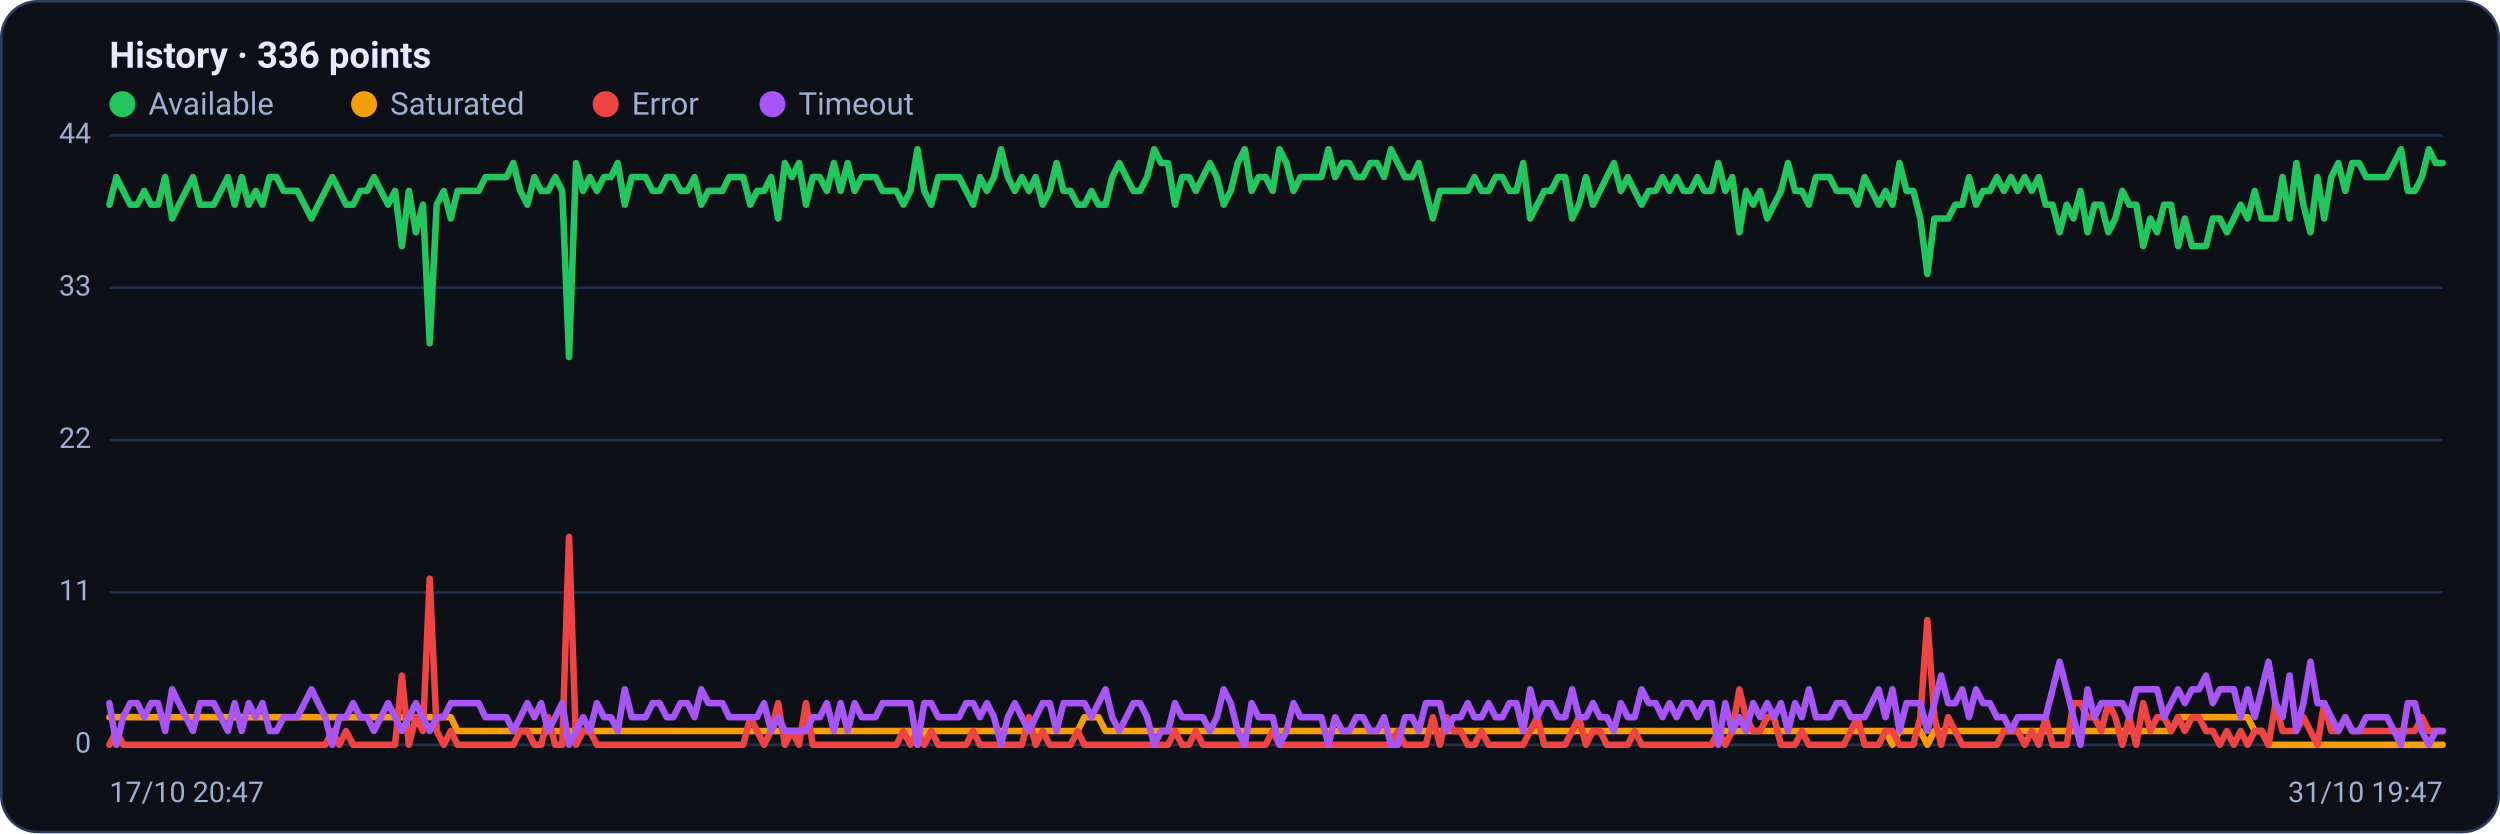
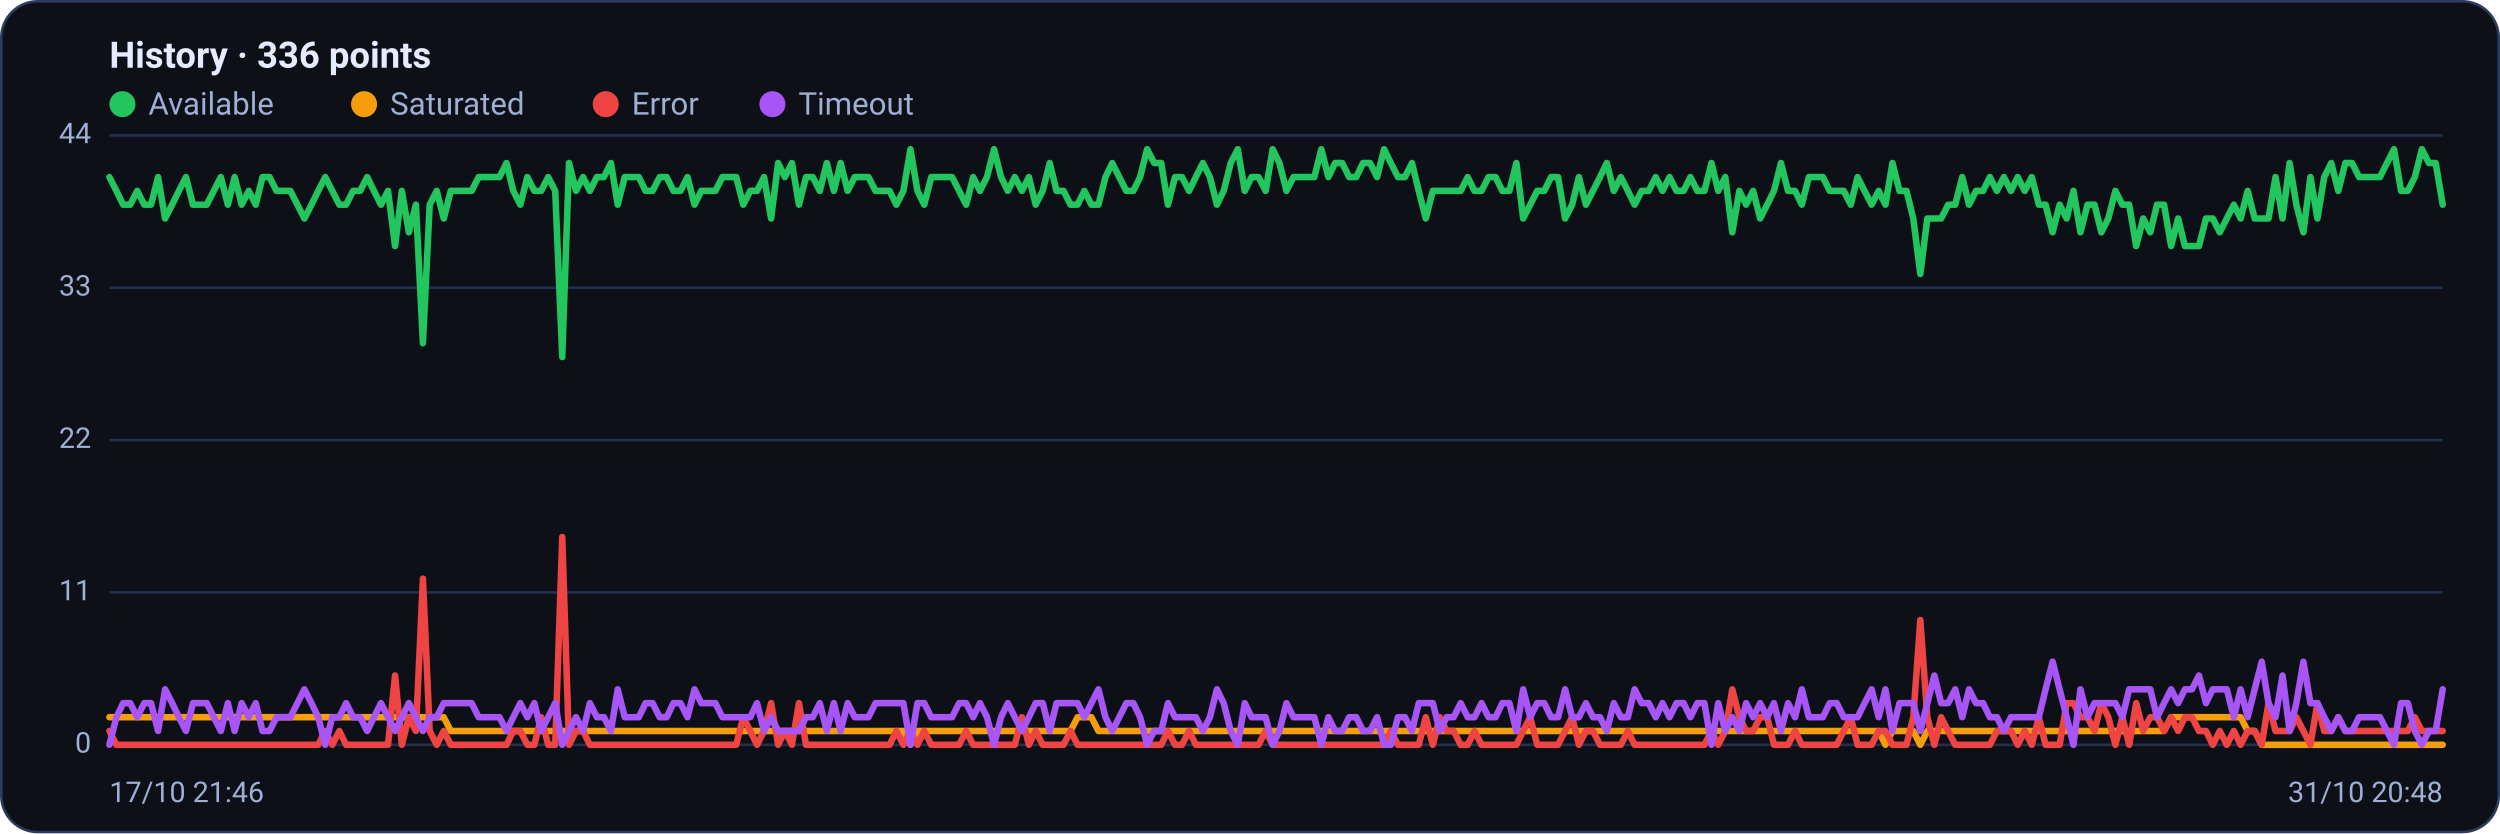
<svg xmlns="http://www.w3.org/2000/svg" viewBox="0 0 960 320" width="960" height="320" font-family="Segoe UI, system-ui, -apple-system, Roboto, Helvetica, Arial, sans-serif" role="img" aria-label="Availability history per region">
  <rect x="0.5" y="0.5" width="959" height="319" rx="14" fill="#0d1117" stroke="#2c3a5e" />
  <text x="42" y="26" font-size="14" font-weight="600" fill="#e6ecff">History · 336 points</text>
  <circle cx="47" cy="40" r="5" fill="#22c55e" />
  <text x="57" y="44" font-size="12" fill="#9fb0d4">Available</text>
  <circle cx="139.8" cy="40" r="5" fill="#f59e0b" />
  <text x="149.8" y="44" font-size="12" fill="#9fb0d4">Saturated</text>
  <circle cx="232.6" cy="40" r="5" fill="#ef4444" />
  <text x="242.6" y="44" font-size="12" fill="#9fb0d4">Error</text>
  <circle cx="296.6" cy="40" r="5" fill="#a855f7" />
  <text x="306.6" y="44" font-size="12" fill="#9fb0d4">Timeout</text>
  <line x1="42" y1="286.0" x2="938" y2="286.0" stroke="#21304f" stroke-width="1" />
  <text x="35" y="289.0" text-anchor="end" font-size="11" fill="#9fb0d4">0</text>
  <line x1="42" y1="227.5" x2="938" y2="227.5" stroke="#21304f" stroke-width="1" />
  <text x="35" y="230.5" text-anchor="end" font-size="11" fill="#9fb0d4">11</text>
  <line x1="42" y1="169.0" x2="938" y2="169.0" stroke="#21304f" stroke-width="1" />
  <text x="35" y="172.0" text-anchor="end" font-size="11" fill="#9fb0d4">22</text>
  <line x1="42" y1="110.5" x2="938" y2="110.5" stroke="#21304f" stroke-width="1" />
  <text x="35" y="113.5" text-anchor="end" font-size="11" fill="#9fb0d4">33</text>
  <line x1="42" y1="52.0" x2="938" y2="52.0" stroke="#21304f" stroke-width="1" />
  <text x="35" y="55.0" text-anchor="end" font-size="11" fill="#9fb0d4">44</text>
-   <polyline fill="none" stroke="#22c55e" stroke-width="2.5" stroke-linejoin="round" stroke-linecap="round" points="42.0,78.6 44.7,68.0 47.3,73.3 50.0,78.6 52.7,78.6 55.4,73.3 58.0,78.6 60.7,78.6 63.4,68.0 66.1,83.9 68.7,78.6 71.4,73.3 74.1,68.0 76.8,78.6 79.4,78.6 82.1,78.6 84.8,73.3 87.5,68.0 90.1,78.6 92.8,68.0 95.5,78.6 98.2,73.3 100.8,78.6 103.5,68.0 106.2,68.0 108.9,73.3 111.5,73.3 114.2,73.3 116.9,78.6 119.6,83.9 122.2,78.6 124.9,73.3 127.6,68.0 130.3,73.3 132.9,78.6 135.6,78.6 138.3,73.3 141.0,73.3 143.6,68.0 146.3,73.3 149.0,78.6 151.7,73.3 154.3,94.5 157.0,73.3 159.7,89.2 162.4,78.6 165.0,131.8 167.7,78.6 170.4,73.3 173.1,83.9 175.7,73.3 178.4,73.3 181.1,73.3 183.8,73.3 186.4,68.0 189.1,68.0 191.8,68.0 194.5,68.0 197.1,62.6 199.8,73.3 202.5,78.6 205.2,68.0 207.8,73.3 210.5,73.3 213.2,68.0 215.9,73.3 218.5,137.1 221.2,62.6 223.9,73.3 226.5,68.0 229.2,73.3 231.9,68.0 234.6,68.0 237.2,62.6 239.9,78.6 242.6,68.0 245.3,68.0 247.9,68.0 250.6,73.3 253.3,73.3 256.0,68.0 258.6,68.0 261.3,73.3 264.0,73.3 266.7,68.0 269.3,78.6 272.0,73.3 274.7,73.3 277.4,73.3 280.0,68.0 282.7,68.0 285.4,68.0 288.1,78.6 290.7,73.3 293.4,73.3 296.1,68.0 298.8,83.9 301.4,62.6 304.1,68.0 306.8,62.6 309.5,78.6 312.1,68.0 314.8,68.0 317.5,73.3 320.2,62.6 322.8,73.3 325.5,62.6 328.2,73.3 330.9,68.0 333.5,68.0 336.2,68.0 338.9,73.3 341.6,73.3 344.2,73.3 346.9,78.6 349.6,73.3 352.3,57.3 354.9,73.3 357.6,78.6 360.3,68.0 363.0,68.0 365.6,68.0 368.3,68.0 371.0,73.3 373.7,78.6 376.3,68.0 379.0,73.3 381.7,68.0 384.4,57.3 387.0,68.0 389.7,73.3 392.4,68.0 395.1,73.3 397.7,68.0 400.4,78.6 403.1,73.3 405.7,62.6 408.4,73.3 411.1,73.3 413.8,78.6 416.4,78.6 419.1,73.3 421.8,78.6 424.5,78.6 427.1,68.0 429.8,62.6 432.5,68.0 435.2,73.3 437.8,73.3 440.5,68.0 443.2,57.3 445.9,62.6 448.5,62.6 451.2,78.6 453.9,68.0 456.6,68.0 459.2,73.3 461.9,68.0 464.6,62.6 467.3,68.0 469.9,78.6 472.6,73.3 475.3,62.6 478.0,57.3 480.6,73.3 483.3,68.0 486.0,68.0 488.7,73.3 491.3,57.3 494.0,62.6 496.7,73.3 499.4,68.0 502.0,68.0 504.7,68.0 507.4,68.0 510.1,57.3 512.7,68.0 515.4,62.6 518.1,62.6 520.8,68.0 523.4,68.0 526.1,62.6 528.8,62.6 531.5,68.0 534.1,57.3 536.8,62.6 539.5,68.0 542.2,68.0 544.8,62.6 547.5,73.3 550.2,83.9 552.9,73.3 555.5,73.3 558.2,73.3 560.9,73.3 563.6,73.3 566.2,68.0 568.9,73.3 571.6,73.3 574.3,68.0 576.9,68.0 579.6,73.3 582.3,73.3 584.9,62.6 587.6,83.9 590.3,78.6 593.0,73.3 595.6,73.3 598.3,68.0 601.0,68.0 603.7,83.9 606.3,78.6 609.0,68.0 611.7,78.6 614.4,73.3 617.0,68.0 619.7,62.6 622.4,73.3 625.1,68.0 627.7,73.3 630.4,78.6 633.1,73.3 635.8,73.3 638.4,68.0 641.1,73.3 643.8,68.0 646.5,73.3 649.1,73.3 651.8,68.0 654.5,73.3 657.2,73.3 659.8,62.6 662.5,73.3 665.2,68.0 667.9,89.2 670.5,73.3 673.2,78.6 675.9,73.3 678.6,83.9 681.2,78.6 683.9,73.3 686.6,62.6 689.3,73.3 691.9,73.3 694.6,78.6 697.3,68.0 700.0,68.0 702.6,68.0 705.3,73.3 708.0,73.3 710.7,73.3 713.3,78.6 716.0,68.0 718.7,73.3 721.4,78.6 724.0,73.3 726.7,78.6 729.4,62.6 732.1,73.3 734.7,73.3 737.4,83.9 740.1,105.2 742.8,83.9 745.4,83.9 748.1,83.9 750.8,78.6 753.5,78.6 756.1,68.0 758.8,78.6 761.5,73.3 764.1,73.3 766.8,68.0 769.5,73.3 772.2,68.0 774.8,73.3 777.5,68.0 780.2,73.3 782.9,68.0 785.5,78.6 788.2,78.6 790.9,89.2 793.6,78.6 796.2,83.9 798.9,73.3 801.6,89.2 804.3,78.6 806.9,78.6 809.6,89.2 812.3,83.9 815.0,73.3 817.6,78.6 820.3,78.6 823.0,94.5 825.7,83.9 828.3,89.2 831.0,78.6 833.7,78.6 836.4,94.5 839.0,83.9 841.7,94.5 844.4,94.5 847.1,94.5 849.7,83.9 852.4,83.9 855.1,89.2 857.8,83.9 860.4,78.6 863.1,83.9 865.8,73.3 868.5,83.9 871.1,83.9 873.8,83.9 876.5,68.0 879.2,83.9 881.8,62.6 884.5,78.6 887.2,89.2 889.9,68.0 892.5,83.9 895.2,68.0 897.9,62.6 900.6,73.3 903.2,62.6 905.9,62.6 908.6,68.0 911.3,68.0 913.9,68.0 916.6,68.0 919.3,62.6 922.0,57.3 924.6,73.3 927.3,73.3 930.0,68.0 932.7,57.3 935.3,62.6 938.0,62.6" />
-   <polyline fill="none" stroke="#f59e0b" stroke-width="2.5" stroke-linejoin="round" stroke-linecap="round" points="42.0,275.4 44.7,275.4 47.3,275.4 50.0,275.4 52.7,275.4 55.4,275.4 58.0,275.4 60.7,275.4 63.4,275.4 66.1,275.4 68.7,275.4 71.4,275.4 74.1,275.4 76.8,275.4 79.4,275.4 82.1,275.4 84.8,275.4 87.5,275.4 90.1,275.4 92.8,275.4 95.5,275.4 98.2,275.4 100.8,275.4 103.5,275.4 106.2,275.4 108.9,275.4 111.5,275.4 114.2,275.4 116.9,275.4 119.6,275.4 122.2,275.4 124.9,275.4 127.6,275.4 130.3,275.4 132.9,275.4 135.6,275.4 138.3,275.4 141.0,275.4 143.6,275.4 146.3,275.4 149.0,275.4 151.7,275.4 154.3,275.4 157.0,275.4 159.7,275.4 162.4,275.4 165.0,275.4 167.7,275.4 170.4,275.4 173.1,275.4 175.7,280.7 178.4,280.7 181.1,280.7 183.8,280.7 186.4,280.7 189.1,280.7 191.8,280.7 194.5,280.7 197.1,280.7 199.8,280.7 202.5,280.7 205.2,280.7 207.8,280.7 210.5,280.7 213.2,280.7 215.9,280.7 218.5,280.7 221.2,280.7 223.9,280.7 226.5,280.7 229.2,280.7 231.9,280.7 234.6,280.7 237.2,280.7 239.9,280.7 242.6,280.7 245.3,280.7 247.9,280.7 250.6,280.7 253.3,280.7 256.0,280.7 258.6,280.7 261.3,280.7 264.0,280.7 266.7,280.7 269.3,280.7 272.0,280.7 274.7,280.7 277.4,280.7 280.0,280.7 282.7,280.7 285.4,280.7 288.1,280.7 290.7,280.7 293.4,280.7 296.1,280.7 298.8,280.7 301.4,280.7 304.1,280.7 306.8,280.7 309.5,280.7 312.1,280.7 314.8,280.7 317.5,280.7 320.2,280.7 322.8,280.7 325.5,280.7 328.2,280.7 330.9,280.7 333.5,280.7 336.2,280.7 338.9,280.7 341.6,280.7 344.2,280.7 346.9,280.7 349.6,280.7 352.3,286.0 354.9,280.7 357.6,280.7 360.3,280.7 363.0,280.7 365.6,280.7 368.3,280.7 371.0,280.7 373.7,280.7 376.3,280.7 379.0,280.7 381.7,280.7 384.4,280.7 387.0,280.7 389.7,280.7 392.4,280.7 395.1,280.7 397.7,280.7 400.4,280.7 403.1,280.7 405.7,280.7 408.4,280.7 411.1,280.7 413.8,280.7 416.4,275.4 419.1,275.4 421.8,275.4 424.5,280.7 427.1,280.7 429.8,280.7 432.5,280.7 435.2,280.7 437.8,280.7 440.5,280.7 443.2,280.7 445.9,280.7 448.5,280.7 451.2,280.7 453.9,280.7 456.6,280.7 459.2,280.7 461.9,280.7 464.6,280.7 467.3,280.7 469.9,280.7 472.6,280.7 475.3,280.7 478.0,280.7 480.6,280.7 483.3,280.7 486.0,280.7 488.7,280.7 491.3,280.7 494.0,280.7 496.7,280.7 499.4,280.7 502.0,280.7 504.7,280.7 507.4,280.7 510.1,280.7 512.7,280.7 515.4,280.7 518.1,280.7 520.8,280.7 523.4,280.7 526.1,280.7 528.8,280.7 531.5,280.7 534.1,280.7 536.8,280.7 539.5,280.7 542.2,280.7 544.8,280.7 547.5,280.7 550.2,280.7 552.9,280.7 555.5,280.7 558.2,280.7 560.9,280.7 563.6,280.7 566.2,280.7 568.9,280.7 571.6,280.7 574.3,280.7 576.9,280.7 579.6,280.7 582.3,280.7 584.9,280.7 587.6,280.7 590.3,280.7 593.0,280.7 595.6,280.7 598.3,280.7 601.0,280.7 603.7,280.7 606.3,280.7 609.0,280.7 611.7,280.7 614.4,280.7 617.0,280.7 619.7,280.7 622.4,280.7 625.1,280.7 627.7,280.7 630.4,280.7 633.1,280.7 635.8,280.7 638.4,280.7 641.1,280.7 643.8,280.7 646.5,280.7 649.1,280.7 651.8,280.7 654.5,280.7 657.2,280.7 659.8,280.7 662.5,280.7 665.2,280.7 667.9,280.7 670.5,280.7 673.2,280.7 675.9,280.7 678.6,280.7 681.2,280.7 683.9,280.7 686.6,280.7 689.3,280.7 691.9,280.7 694.6,280.7 697.3,280.7 700.0,280.7 702.6,280.7 705.3,280.7 708.0,280.7 710.7,280.7 713.3,280.7 716.0,280.7 718.7,280.7 721.4,280.7 724.0,280.7 726.7,286.0 729.4,280.7 732.1,280.7 734.7,280.7 737.4,280.7 740.1,286.0 742.8,280.7 745.4,280.7 748.1,280.7 750.8,280.7 753.5,280.7 756.1,280.7 758.8,280.7 761.5,280.7 764.1,280.7 766.8,280.7 769.5,280.7 772.2,280.7 774.8,280.7 777.5,280.7 780.2,280.7 782.9,280.7 785.5,280.7 788.2,280.7 790.9,280.7 793.6,280.7 796.2,280.7 798.9,280.7 801.6,280.7 804.3,280.7 806.9,280.7 809.6,280.7 812.3,280.7 815.0,280.7 817.6,280.7 820.3,280.7 823.0,280.7 825.7,280.7 828.3,280.7 831.0,280.7 833.7,280.7 836.4,275.4 839.0,275.4 841.7,275.4 844.4,275.4 847.1,275.4 849.7,275.4 852.4,275.4 855.1,275.4 857.8,275.4 860.4,275.4 863.1,275.4 865.8,280.7 868.5,280.7 871.1,286.0 873.8,286.0 876.5,286.0 879.2,286.0 881.8,286.0 884.5,286.0 887.2,286.0 889.9,286.0 892.5,286.0 895.2,286.0 897.9,286.0 900.6,286.0 903.2,286.0 905.9,286.0 908.6,286.0 911.3,286.0 913.9,286.0 916.6,286.0 919.3,286.0 922.0,286.0 924.6,286.0 927.3,286.0 930.0,286.0 932.7,286.0 935.3,286.0 938.0,286.0" />
-   <polyline fill="none" stroke="#ef4444" stroke-width="2.5" stroke-linejoin="round" stroke-linecap="round" points="42.0,286.0 44.7,280.7 47.3,286.0 50.0,286.0 52.7,286.0 55.4,286.0 58.0,286.0 60.7,286.0 63.4,286.0 66.1,286.0 68.7,286.0 71.4,286.0 74.1,286.0 76.8,286.0 79.4,286.0 82.1,286.0 84.8,286.0 87.5,286.0 90.1,286.0 92.8,286.0 95.5,286.0 98.2,286.0 100.8,286.0 103.5,286.0 106.2,286.0 108.9,286.0 111.5,286.0 114.2,286.0 116.9,286.0 119.6,286.0 122.2,286.0 124.9,286.0 127.6,280.7 130.3,286.0 132.9,280.7 135.6,286.0 138.3,286.0 141.0,286.0 143.6,286.0 146.3,286.0 149.0,286.0 151.7,286.0 154.3,259.4 157.0,286.0 159.7,275.4 162.4,280.7 165.0,222.2 167.7,280.7 170.4,286.0 173.1,280.7 175.7,286.0 178.4,286.0 181.1,286.0 183.8,286.0 186.4,286.0 189.1,286.0 191.8,286.0 194.5,286.0 197.1,286.0 199.8,280.7 202.5,280.7 205.2,286.0 207.8,286.0 210.5,275.4 213.2,286.0 215.9,286.0 218.5,206.2 221.2,286.0 223.9,280.7 226.5,280.7 229.2,286.0 231.9,286.0 234.6,286.0 237.2,286.0 239.9,286.0 242.6,286.0 245.3,286.0 247.9,286.0 250.6,286.0 253.3,286.0 256.0,286.0 258.6,286.0 261.3,286.0 264.0,286.0 266.7,286.0 269.3,286.0 272.0,286.0 274.7,286.0 277.4,286.0 280.0,286.0 282.7,286.0 285.4,286.0 288.1,275.4 290.7,280.7 293.4,286.0 296.1,280.7 298.8,270.0 301.4,286.0 304.1,280.7 306.8,286.0 309.5,270.0 312.1,286.0 314.8,286.0 317.5,286.0 320.2,286.0 322.8,286.0 325.5,286.0 328.2,286.0 330.9,286.0 333.5,286.0 336.2,286.0 338.9,286.0 341.6,286.0 344.2,286.0 346.9,280.7 349.6,286.0 352.3,280.7 354.9,286.0 357.6,280.7 360.3,286.0 363.0,286.0 365.6,286.0 368.3,286.0 371.0,286.0 373.7,280.7 376.3,286.0 379.0,286.0 381.7,286.0 384.4,286.0 387.0,286.0 389.7,286.0 392.4,286.0 395.1,275.4 397.7,286.0 400.4,280.7 403.1,286.0 405.7,286.0 408.4,286.0 411.1,286.0 413.8,280.7 416.4,286.0 419.1,286.0 421.8,286.0 424.5,286.0 427.1,286.0 429.8,286.0 432.5,286.0 435.2,286.0 437.8,286.0 440.5,286.0 443.2,286.0 445.9,286.0 448.5,286.0 451.2,280.7 453.9,286.0 456.6,286.0 459.2,280.7 461.9,286.0 464.6,286.0 467.3,286.0 469.9,286.0 472.6,286.0 475.3,286.0 478.0,286.0 480.6,286.0 483.3,286.0 486.0,286.0 488.7,280.7 491.3,286.0 494.0,286.0 496.7,286.0 499.4,286.0 502.0,286.0 504.7,286.0 507.4,286.0 510.1,286.0 512.7,286.0 515.4,286.0 518.1,286.0 520.8,286.0 523.4,286.0 526.1,286.0 528.8,286.0 531.5,286.0 534.1,286.0 536.8,280.7 539.5,286.0 542.2,286.0 544.8,286.0 547.5,286.0 550.2,275.4 552.9,286.0 555.5,275.4 558.2,280.7 560.9,280.7 563.6,286.0 566.2,286.0 568.9,280.7 571.6,286.0 574.3,286.0 576.9,286.0 579.6,286.0 582.3,286.0 584.9,286.0 587.6,280.7 590.3,275.4 593.0,286.0 595.6,286.0 598.3,286.0 601.0,286.0 603.7,280.7 606.3,275.4 609.0,286.0 611.7,280.7 614.4,280.7 617.0,286.0 619.7,286.0 622.4,286.0 625.1,286.0 627.7,280.7 630.4,286.0 633.1,286.0 635.8,286.0 638.4,286.0 641.1,286.0 643.8,286.0 646.5,286.0 649.1,286.0 651.8,286.0 654.5,286.0 657.2,286.0 659.8,280.7 662.5,286.0 665.2,280.7 667.9,264.7 670.5,275.4 673.2,280.7 675.9,280.7 678.6,275.4 681.2,275.4 683.9,286.0 686.6,286.0 689.3,286.0 691.9,280.7 694.6,286.0 697.3,286.0 700.0,286.0 702.6,286.0 705.3,286.0 708.0,286.0 710.7,280.7 713.3,275.4 716.0,286.0 718.7,286.0 721.4,286.0 724.0,280.7 726.7,280.7 729.4,286.0 732.1,286.0 734.7,286.0 737.4,275.4 740.1,238.1 742.8,275.4 745.4,286.0 748.1,275.4 750.8,280.7 753.5,286.0 756.1,286.0 758.8,286.0 761.5,286.0 764.1,286.0 766.8,286.0 769.5,280.7 772.2,280.7 774.8,280.7 777.5,286.0 780.2,280.7 782.9,286.0 785.5,275.4 788.2,286.0 790.9,286.0 793.6,286.0 796.2,270.0 798.9,270.0 801.6,275.4 804.3,275.4 806.9,280.7 809.6,270.0 812.3,275.4 815.0,286.0 817.6,275.4 820.3,286.0 823.0,270.0 825.7,280.7 828.3,275.4 831.0,275.4 833.7,280.7 836.4,275.4 839.0,280.7 841.7,275.4 844.4,275.4 847.1,280.7 849.7,280.7 852.4,286.0 855.1,280.7 857.8,286.0 860.4,280.7 863.1,286.0 865.8,280.7 868.5,280.7 871.1,286.0 873.8,270.0 876.5,280.7 879.2,280.7 881.8,280.7 884.5,275.4 887.2,280.7 889.9,286.0 892.5,270.0 895.2,280.7 897.9,280.7 900.6,275.4 903.2,280.7 905.9,280.7 908.6,280.7 911.3,280.7 913.9,280.7 916.6,280.7 919.3,280.7 922.0,280.7 924.6,280.7 927.3,280.7 930.0,275.4 932.7,280.7 935.3,280.7 938.0,280.7" />
-   <polyline fill="none" stroke="#a855f7" stroke-width="2.5" stroke-linejoin="round" stroke-linecap="round" points="42.0,270.0 44.7,286.0 47.3,275.4 50.0,270.0 52.7,270.0 55.4,275.4 58.0,270.0 60.7,270.0 63.4,280.7 66.1,264.7 68.7,270.0 71.4,275.4 74.1,280.7 76.8,270.0 79.4,270.0 82.1,270.0 84.8,275.4 87.5,280.7 90.1,270.0 92.8,280.7 95.5,270.0 98.2,275.4 100.8,270.0 103.5,280.7 106.2,280.7 108.9,275.4 111.5,275.4 114.2,275.4 116.9,270.0 119.6,264.7 122.2,270.0 124.9,275.4 127.6,286.0 130.3,275.4 132.9,275.4 135.6,270.0 138.3,275.4 141.0,275.4 143.6,280.7 146.3,275.4 149.0,270.0 151.7,275.4 154.3,280.7 157.0,275.4 159.7,270.0 162.4,275.4 165.0,280.7 167.7,275.4 170.4,275.4 173.1,270.0 175.7,270.0 178.4,270.0 181.1,270.0 183.8,270.0 186.4,275.4 189.1,275.4 191.8,275.4 194.5,275.4 197.1,280.7 199.8,275.4 202.5,270.0 205.2,275.4 207.8,270.0 210.5,280.7 213.2,275.4 215.9,270.0 218.5,286.0 221.2,280.7 223.9,275.4 226.5,280.7 229.2,270.0 231.9,275.4 234.6,275.4 237.2,280.7 239.9,264.7 242.6,275.4 245.3,275.4 247.9,275.4 250.6,270.0 253.3,270.0 256.0,275.4 258.6,275.4 261.3,270.0 264.0,270.0 266.7,275.4 269.3,264.7 272.0,270.0 274.7,270.0 277.4,270.0 280.0,275.4 282.7,275.4 285.4,275.4 288.1,275.4 290.7,275.4 293.4,270.0 296.1,280.7 298.8,275.4 301.4,280.7 304.1,280.7 306.8,280.7 309.5,280.7 312.1,275.4 314.8,275.4 317.5,270.0 320.2,280.7 322.8,270.0 325.5,280.7 328.2,270.0 330.9,275.4 333.5,275.4 336.2,275.4 338.9,270.0 341.6,270.0 344.2,270.0 346.9,270.0 349.6,270.0 352.3,286.0 354.9,270.0 357.6,270.0 360.3,275.4 363.0,275.4 365.6,275.4 368.3,275.4 371.0,270.0 373.7,270.0 376.3,275.4 379.0,270.0 381.7,275.4 384.4,286.0 387.0,275.4 389.7,270.0 392.4,275.4 395.1,280.7 397.7,275.4 400.4,270.0 403.1,270.0 405.7,280.7 408.4,270.0 411.1,270.0 413.8,270.0 416.4,270.0 419.1,275.4 421.8,270.0 424.5,264.7 427.1,275.4 429.8,280.7 432.5,275.4 435.2,270.0 437.8,270.0 440.5,275.4 443.2,286.0 445.9,280.7 448.5,280.7 451.2,270.0 453.9,275.4 456.6,275.4 459.2,275.4 461.9,275.4 464.6,280.7 467.3,275.4 469.9,264.7 472.6,270.0 475.3,280.7 478.0,286.0 480.6,270.0 483.3,275.4 486.0,275.4 488.7,275.4 491.3,286.0 494.0,280.7 496.7,270.0 499.4,275.4 502.0,275.4 504.7,275.4 507.4,275.4 510.1,286.0 512.7,275.4 515.4,280.7 518.1,280.7 520.8,275.4 523.4,275.4 526.1,280.7 528.8,280.7 531.5,275.4 534.1,286.0 536.8,286.0 539.5,275.4 542.2,275.4 544.8,280.7 547.5,270.0 550.2,270.0 552.9,270.0 555.5,280.7 558.2,275.4 560.9,275.4 563.6,270.0 566.2,275.4 568.9,275.4 571.6,270.0 574.3,275.4 576.9,275.4 579.6,270.0 582.3,270.0 584.9,280.7 587.6,264.7 590.3,275.4 593.0,270.0 595.6,270.0 598.3,275.4 601.0,275.4 603.7,264.7 606.3,275.4 609.0,275.4 611.7,270.0 614.4,275.4 617.0,275.4 619.7,280.7 622.4,270.0 625.1,275.4 627.7,275.4 630.4,264.7 633.1,270.0 635.8,270.0 638.4,275.4 641.1,270.0 643.8,275.4 646.5,270.0 649.1,270.0 651.8,275.4 654.5,270.0 657.2,270.0 659.8,286.0 662.5,270.0 665.2,280.7 667.9,275.4 670.5,280.7 673.2,270.0 675.9,275.4 678.6,270.0 681.2,275.4 683.9,270.0 686.6,280.7 689.3,270.0 691.9,275.4 694.6,264.7 697.3,275.4 700.0,275.4 702.6,275.4 705.3,270.0 708.0,270.0 710.7,275.4 713.3,275.4 716.0,275.4 718.7,270.0 721.4,264.7 724.0,275.4 726.7,264.7 729.4,280.7 732.1,270.0 734.7,270.0 737.4,270.0 740.1,280.7 742.8,270.0 745.4,259.4 748.1,270.0 750.8,270.0 753.5,264.7 756.1,275.4 758.8,264.7 761.5,270.0 764.1,270.0 766.8,275.4 769.5,275.4 772.2,280.7 774.8,275.4 777.5,275.4 780.2,275.4 782.9,275.4 785.5,275.4 788.2,264.7 790.9,254.1 793.6,264.7 796.2,275.4 798.9,286.0 801.6,264.7 804.3,275.4 806.9,270.0 809.6,270.0 812.3,270.0 815.0,270.0 817.6,275.4 820.3,264.7 823.0,264.7 825.7,264.7 828.3,264.7 831.0,275.4 833.7,270.0 836.4,264.7 839.0,270.0 841.7,264.7 844.4,264.7 847.1,259.4 849.7,270.0 852.4,264.7 855.1,264.7 857.8,264.7 860.4,275.4 863.1,264.7 865.8,275.4 868.5,264.7 871.1,254.1 873.8,270.0 876.5,275.4 879.2,259.4 881.8,280.7 884.5,270.0 887.2,254.1 889.9,270.0 892.5,270.0 895.2,275.4 897.9,280.7 900.6,275.4 903.2,280.7 905.9,280.7 908.6,275.4 911.3,275.4 913.9,275.4 916.6,275.4 919.3,280.7 922.0,286.0 924.6,270.0 927.3,270.0 930.0,280.7 932.7,286.0 935.3,280.7 938.0,280.7" />
-   <text x="42" y="308" font-size="11" fill="#9fb0d4">17/10 20:47</text>
-   <text x="938" y="308" text-anchor="end" font-size="11" fill="#9fb0d4">31/10 19:47</text>
+   <polyline fill="none" stroke="#22c55e" stroke-width="2.5" stroke-linejoin="round" stroke-linecap="round" points="42.0,68.0 44.7,73.3 47.3,78.6 50.0,78.6 52.7,73.3 55.4,78.6 58.0,78.6 60.7,68.0 63.4,83.9 66.1,78.6 68.7,73.3 71.4,68.0 74.1,78.6 76.8,78.6 79.4,78.6 82.1,73.3 84.8,68.0 87.5,78.6 90.1,68.0 92.8,78.6 95.5,73.3 98.2,78.6 100.8,68.0 103.5,68.0 106.2,73.3 108.9,73.3 111.5,73.3 114.2,78.6 116.9,83.9 119.6,78.6 122.2,73.3 124.9,68.0 127.6,73.3 130.3,78.6 132.9,78.6 135.6,73.3 138.3,73.3 141.0,68.0 143.6,73.3 146.3,78.6 149.0,73.3 151.7,94.5 154.3,73.3 157.0,89.2 159.7,78.6 162.4,131.8 165.0,78.6 167.7,73.3 170.4,83.9 173.1,73.3 175.7,73.3 178.4,73.3 181.1,73.3 183.8,68.0 186.4,68.0 189.1,68.0 191.8,68.0 194.5,62.6 197.1,73.3 199.8,78.6 202.5,68.0 205.2,73.3 207.8,73.3 210.5,68.0 213.2,73.3 215.9,137.1 218.5,62.6 221.2,73.3 223.9,68.0 226.5,73.3 229.2,68.0 231.9,68.0 234.6,62.6 237.2,78.6 239.9,68.0 242.6,68.0 245.3,68.0 247.9,73.3 250.6,73.3 253.3,68.0 256.0,68.0 258.6,73.3 261.3,73.3 264.0,68.0 266.7,78.6 269.3,73.3 272.0,73.3 274.7,73.3 277.4,68.0 280.0,68.0 282.7,68.0 285.4,78.6 288.1,73.3 290.7,73.3 293.4,68.0 296.1,83.9 298.8,62.6 301.4,68.0 304.1,62.6 306.8,78.6 309.5,68.0 312.1,68.0 314.8,73.3 317.5,62.6 320.2,73.3 322.8,62.6 325.5,73.3 328.2,68.0 330.9,68.0 333.5,68.0 336.2,73.3 338.9,73.3 341.6,73.3 344.2,78.6 346.9,73.3 349.6,57.3 352.3,73.3 354.9,78.6 357.6,68.0 360.3,68.0 363.0,68.0 365.6,68.0 368.3,73.3 371.0,78.6 373.7,68.0 376.3,73.3 379.0,68.0 381.7,57.3 384.4,68.0 387.0,73.3 389.7,68.0 392.4,73.3 395.1,68.0 397.7,78.6 400.4,73.3 403.1,62.6 405.7,73.3 408.4,73.3 411.1,78.6 413.8,78.6 416.4,73.3 419.1,78.6 421.8,78.6 424.5,68.0 427.1,62.6 429.8,68.0 432.5,73.3 435.2,73.3 437.8,68.0 440.5,57.3 443.2,62.6 445.9,62.6 448.5,78.6 451.2,68.0 453.9,68.0 456.6,73.3 459.2,68.0 461.9,62.6 464.6,68.0 467.3,78.6 469.9,73.3 472.6,62.6 475.3,57.3 478.0,73.3 480.6,68.0 483.3,68.0 486.0,73.3 488.7,57.3 491.3,62.6 494.0,73.3 496.7,68.0 499.4,68.0 502.0,68.0 504.7,68.0 507.4,57.3 510.1,68.0 512.7,62.6 515.4,62.6 518.1,68.0 520.8,68.0 523.4,62.6 526.1,62.6 528.8,68.0 531.5,57.3 534.1,62.6 536.8,68.0 539.5,68.0 542.2,62.6 544.8,73.3 547.5,83.9 550.2,73.3 552.9,73.3 555.5,73.3 558.2,73.3 560.9,73.3 563.6,68.0 566.2,73.3 568.9,73.3 571.6,68.0 574.3,68.0 576.9,73.3 579.6,73.3 582.3,62.6 584.9,83.9 587.6,78.6 590.3,73.3 593.0,73.3 595.6,68.0 598.3,68.0 601.0,83.9 603.7,78.6 606.3,68.0 609.0,78.6 611.7,73.3 614.4,68.0 617.0,62.6 619.7,73.3 622.4,68.0 625.1,73.3 627.7,78.6 630.4,73.3 633.1,73.3 635.8,68.0 638.4,73.3 641.1,68.0 643.8,73.3 646.5,73.3 649.1,68.0 651.8,73.3 654.5,73.3 657.2,62.6 659.8,73.3 662.5,68.0 665.2,89.2 667.9,73.3 670.5,78.6 673.2,73.3 675.9,83.9 678.6,78.6 681.2,73.3 683.9,62.6 686.6,73.3 689.3,73.3 691.9,78.6 694.6,68.0 697.3,68.0 700.0,68.0 702.6,73.3 705.3,73.3 708.0,73.3 710.7,78.6 713.3,68.0 716.0,73.3 718.7,78.6 721.4,73.3 724.0,78.6 726.7,62.6 729.4,73.3 732.1,73.3 734.7,83.9 737.4,105.2 740.1,83.9 742.8,83.9 745.4,83.9 748.1,78.6 750.8,78.6 753.5,68.0 756.1,78.6 758.8,73.3 761.5,73.3 764.1,68.0 766.8,73.3 769.5,68.0 772.2,73.3 774.8,68.0 777.5,73.3 780.2,68.0 782.9,78.6 785.5,78.6 788.2,89.2 790.9,78.6 793.6,83.9 796.2,73.3 798.9,89.2 801.6,78.6 804.3,78.6 806.9,89.2 809.6,83.9 812.3,73.3 815.0,78.6 817.6,78.6 820.3,94.5 823.0,83.9 825.7,89.2 828.3,78.6 831.0,78.6 833.7,94.5 836.4,83.9 839.0,94.5 841.7,94.5 844.4,94.5 847.1,83.9 849.7,83.9 852.4,89.2 855.1,83.9 857.8,78.6 860.4,83.9 863.1,73.3 865.8,83.9 868.5,83.9 871.1,83.9 873.8,68.0 876.5,83.9 879.2,62.6 881.8,78.6 884.5,89.2 887.2,68.0 889.9,83.9 892.5,68.0 895.2,62.6 897.9,73.3 900.6,62.6 903.2,62.6 905.9,68.0 908.6,68.0 911.3,68.0 913.9,68.0 916.6,62.6 919.3,57.3 922.0,73.3 924.6,73.3 927.3,68.0 930.0,57.3 932.7,62.6 935.3,62.6 938.0,78.6" />
+   <polyline fill="none" stroke="#f59e0b" stroke-width="2.5" stroke-linejoin="round" stroke-linecap="round" points="42.0,275.4 44.7,275.4 47.3,275.4 50.0,275.4 52.7,275.4 55.4,275.4 58.0,275.4 60.7,275.4 63.4,275.4 66.1,275.4 68.7,275.4 71.4,275.4 74.1,275.4 76.8,275.4 79.4,275.4 82.1,275.4 84.8,275.4 87.5,275.4 90.1,275.4 92.8,275.4 95.5,275.4 98.2,275.4 100.8,275.4 103.5,275.4 106.2,275.4 108.9,275.4 111.5,275.4 114.2,275.4 116.9,275.4 119.6,275.4 122.2,275.4 124.9,275.4 127.6,275.4 130.3,275.4 132.9,275.4 135.6,275.4 138.3,275.4 141.0,275.4 143.6,275.4 146.3,275.4 149.0,275.4 151.7,275.4 154.3,275.4 157.0,275.4 159.7,275.4 162.4,275.4 165.0,275.4 167.7,275.4 170.4,275.4 173.1,280.7 175.7,280.7 178.4,280.7 181.1,280.7 183.8,280.7 186.4,280.7 189.1,280.7 191.8,280.7 194.5,280.7 197.1,280.7 199.8,280.7 202.5,280.7 205.2,280.7 207.8,280.7 210.5,280.7 213.2,280.7 215.9,280.7 218.5,280.7 221.2,280.7 223.9,280.7 226.5,280.7 229.2,280.7 231.9,280.7 234.6,280.7 237.2,280.7 239.9,280.7 242.6,280.7 245.3,280.7 247.9,280.7 250.6,280.7 253.3,280.7 256.0,280.7 258.6,280.7 261.3,280.7 264.0,280.7 266.7,280.7 269.3,280.7 272.0,280.7 274.7,280.7 277.4,280.7 280.0,280.7 282.7,280.7 285.4,280.7 288.1,280.7 290.7,280.7 293.4,280.7 296.1,280.7 298.8,280.7 301.4,280.7 304.1,280.7 306.8,280.7 309.5,280.7 312.1,280.7 314.8,280.7 317.5,280.7 320.2,280.7 322.8,280.7 325.5,280.7 328.2,280.7 330.9,280.7 333.5,280.7 336.2,280.7 338.9,280.7 341.6,280.7 344.2,280.7 346.9,280.7 349.6,286.0 352.3,280.7 354.9,280.7 357.6,280.7 360.3,280.7 363.0,280.7 365.6,280.7 368.3,280.7 371.0,280.7 373.7,280.7 376.3,280.7 379.0,280.7 381.7,280.7 384.4,280.7 387.0,280.7 389.7,280.7 392.4,280.7 395.1,280.7 397.7,280.7 400.4,280.7 403.1,280.7 405.7,280.7 408.4,280.7 411.1,280.7 413.8,275.4 416.4,275.4 419.1,275.4 421.8,280.7 424.5,280.7 427.1,280.7 429.8,280.7 432.5,280.7 435.2,280.7 437.8,280.7 440.5,280.7 443.2,280.7 445.9,280.7 448.5,280.7 451.2,280.7 453.9,280.7 456.6,280.7 459.2,280.7 461.9,280.7 464.6,280.7 467.3,280.7 469.9,280.7 472.6,280.7 475.3,280.7 478.0,280.7 480.6,280.7 483.3,280.7 486.0,280.7 488.7,280.7 491.3,280.7 494.0,280.7 496.7,280.7 499.4,280.7 502.0,280.7 504.7,280.7 507.4,280.7 510.1,280.7 512.7,280.7 515.4,280.7 518.1,280.7 520.8,280.7 523.4,280.7 526.1,280.7 528.8,280.7 531.5,280.7 534.1,280.7 536.8,280.7 539.5,280.7 542.2,280.7 544.8,280.7 547.5,280.7 550.2,280.7 552.9,280.7 555.5,280.7 558.2,280.7 560.9,280.7 563.6,280.7 566.2,280.7 568.9,280.7 571.6,280.7 574.3,280.7 576.9,280.7 579.6,280.7 582.3,280.7 584.9,280.7 587.6,280.7 590.3,280.7 593.0,280.7 595.6,280.7 598.3,280.7 601.0,280.7 603.7,280.7 606.3,280.7 609.0,280.7 611.7,280.7 614.4,280.7 617.0,280.7 619.7,280.7 622.4,280.7 625.1,280.7 627.7,280.7 630.4,280.7 633.1,280.7 635.8,280.7 638.4,280.7 641.1,280.7 643.8,280.7 646.5,280.7 649.1,280.7 651.8,280.7 654.5,280.7 657.2,280.7 659.8,280.7 662.5,280.7 665.2,280.7 667.9,280.7 670.5,280.7 673.2,280.7 675.9,280.7 678.6,280.7 681.2,280.7 683.9,280.7 686.6,280.7 689.3,280.7 691.9,280.7 694.6,280.7 697.3,280.7 700.0,280.7 702.6,280.7 705.3,280.7 708.0,280.7 710.7,280.7 713.3,280.7 716.0,280.7 718.7,280.7 721.4,280.7 724.0,286.0 726.7,280.7 729.4,280.7 732.1,280.7 734.7,280.7 737.4,286.0 740.1,280.7 742.8,280.7 745.4,280.7 748.1,280.7 750.8,280.7 753.5,280.7 756.1,280.7 758.8,280.7 761.5,280.7 764.1,280.7 766.8,280.7 769.5,280.7 772.2,280.7 774.8,280.7 777.5,280.7 780.2,280.7 782.9,280.7 785.5,280.7 788.2,280.7 790.9,280.7 793.6,280.7 796.2,280.7 798.9,280.7 801.6,280.7 804.3,280.7 806.9,280.7 809.6,280.7 812.3,280.7 815.0,280.7 817.6,280.7 820.3,280.7 823.0,280.7 825.7,280.7 828.3,280.7 831.0,280.7 833.7,275.4 836.4,275.4 839.0,275.4 841.7,275.4 844.4,275.4 847.1,275.4 849.7,275.4 852.4,275.4 855.1,275.4 857.8,275.4 860.4,275.4 863.1,280.7 865.8,280.7 868.5,286.0 871.1,286.0 873.8,286.0 876.5,286.0 879.2,286.0 881.8,286.0 884.5,286.0 887.2,286.0 889.9,286.0 892.5,286.0 895.2,286.0 897.9,286.0 900.6,286.0 903.2,286.0 905.9,286.0 908.6,286.0 911.3,286.0 913.9,286.0 916.6,286.0 919.3,286.0 922.0,286.0 924.6,286.0 927.3,286.0 930.0,286.0 932.7,286.0 935.3,286.0 938.0,286.0" />
+   <polyline fill="none" stroke="#ef4444" stroke-width="2.5" stroke-linejoin="round" stroke-linecap="round" points="42.0,280.7 44.7,286.0 47.3,286.0 50.0,286.0 52.7,286.0 55.4,286.0 58.0,286.0 60.7,286.0 63.4,286.0 66.1,286.0 68.7,286.0 71.4,286.0 74.1,286.0 76.8,286.0 79.4,286.0 82.1,286.0 84.8,286.0 87.5,286.0 90.1,286.0 92.8,286.0 95.5,286.0 98.2,286.0 100.8,286.0 103.5,286.0 106.2,286.0 108.9,286.0 111.5,286.0 114.2,286.0 116.9,286.0 119.6,286.0 122.2,286.0 124.9,280.7 127.6,286.0 130.3,280.7 132.9,286.0 135.6,286.0 138.3,286.0 141.0,286.0 143.6,286.0 146.3,286.0 149.0,286.0 151.7,259.4 154.3,286.0 157.0,275.4 159.7,280.7 162.4,222.2 165.0,280.7 167.7,286.0 170.4,280.7 173.1,286.0 175.7,286.0 178.4,286.0 181.1,286.0 183.8,286.0 186.4,286.0 189.1,286.0 191.8,286.0 194.5,286.0 197.1,280.7 199.8,280.7 202.5,286.0 205.2,286.0 207.8,275.4 210.5,286.0 213.2,286.0 215.9,206.2 218.5,286.0 221.2,280.7 223.9,280.7 226.5,286.0 229.2,286.0 231.9,286.0 234.6,286.0 237.2,286.0 239.9,286.0 242.6,286.0 245.3,286.0 247.9,286.0 250.6,286.0 253.3,286.0 256.0,286.0 258.6,286.0 261.3,286.0 264.0,286.0 266.7,286.0 269.3,286.0 272.0,286.0 274.7,286.0 277.4,286.0 280.0,286.0 282.7,286.0 285.4,275.4 288.1,280.7 290.7,286.0 293.4,280.7 296.1,270.0 298.8,286.0 301.4,280.7 304.1,286.0 306.8,270.0 309.5,286.0 312.1,286.0 314.8,286.0 317.5,286.0 320.2,286.0 322.8,286.0 325.5,286.0 328.2,286.0 330.9,286.0 333.5,286.0 336.2,286.0 338.9,286.0 341.6,286.0 344.2,280.7 346.9,286.0 349.6,280.7 352.3,286.0 354.9,280.7 357.6,286.0 360.3,286.0 363.0,286.0 365.6,286.0 368.3,286.0 371.0,280.7 373.7,286.0 376.3,286.0 379.0,286.0 381.7,286.0 384.4,286.0 387.0,286.0 389.7,286.0 392.4,275.4 395.1,286.0 397.7,280.7 400.4,286.0 403.1,286.0 405.7,286.0 408.4,286.0 411.1,280.7 413.8,286.0 416.4,286.0 419.1,286.0 421.8,286.0 424.5,286.0 427.1,286.0 429.8,286.0 432.5,286.0 435.2,286.0 437.8,286.0 440.5,286.0 443.2,286.0 445.9,286.0 448.5,280.7 451.2,286.0 453.9,286.0 456.6,280.7 459.2,286.0 461.9,286.0 464.6,286.0 467.3,286.0 469.9,286.0 472.6,286.0 475.3,286.0 478.0,286.0 480.6,286.0 483.3,286.0 486.0,280.7 488.7,286.0 491.3,286.0 494.0,286.0 496.7,286.0 499.4,286.0 502.0,286.0 504.7,286.0 507.4,286.0 510.1,286.0 512.7,286.0 515.4,286.0 518.1,286.0 520.8,286.0 523.4,286.0 526.1,286.0 528.8,286.0 531.5,286.0 534.1,280.7 536.8,286.0 539.5,286.0 542.2,286.0 544.8,286.0 547.5,275.4 550.2,286.0 552.9,275.4 555.5,280.7 558.2,280.7 560.9,286.0 563.6,286.0 566.2,280.7 568.9,286.0 571.6,286.0 574.3,286.0 576.9,286.0 579.6,286.0 582.3,286.0 584.9,280.7 587.6,275.4 590.3,286.0 593.0,286.0 595.6,286.0 598.3,286.0 601.0,280.7 603.7,275.4 606.3,286.0 609.0,280.7 611.7,280.7 614.4,286.0 617.0,286.0 619.7,286.0 622.4,286.0 625.1,280.7 627.7,286.0 630.4,286.0 633.1,286.0 635.8,286.0 638.4,286.0 641.1,286.0 643.8,286.0 646.5,286.0 649.1,286.0 651.8,286.0 654.5,286.0 657.2,280.7 659.8,286.0 662.5,280.7 665.2,264.7 667.9,275.4 670.5,280.7 673.2,280.7 675.9,275.4 678.6,275.4 681.2,286.0 683.9,286.0 686.6,286.0 689.3,280.7 691.9,286.0 694.6,286.0 697.3,286.0 700.0,286.0 702.6,286.0 705.3,286.0 708.0,280.7 710.7,275.4 713.3,286.0 716.0,286.0 718.7,286.0 721.4,280.7 724.0,280.7 726.7,286.0 729.4,286.0 732.1,286.0 734.7,275.4 737.4,238.1 740.1,275.4 742.8,286.0 745.4,275.4 748.1,280.7 750.8,286.0 753.5,286.0 756.1,286.0 758.8,286.0 761.5,286.0 764.1,286.0 766.8,280.7 769.5,280.7 772.2,280.7 774.8,286.0 777.5,280.7 780.2,286.0 782.9,275.4 785.5,286.0 788.2,286.0 790.9,286.0 793.6,270.0 796.2,270.0 798.9,275.4 801.6,275.4 804.3,280.7 806.9,270.0 809.6,275.4 812.3,286.0 815.0,275.4 817.6,286.0 820.3,270.0 823.0,280.7 825.7,275.4 828.3,275.4 831.0,280.7 833.7,275.4 836.4,280.7 839.0,275.4 841.7,275.4 844.4,280.7 847.1,280.7 849.7,286.0 852.4,280.7 855.1,286.0 857.8,280.7 860.4,286.0 863.1,280.7 865.8,280.7 868.5,286.0 871.1,270.0 873.8,280.7 876.5,280.7 879.2,280.7 881.8,275.4 884.5,280.7 887.2,286.0 889.9,270.0 892.5,280.7 895.2,280.7 897.9,275.4 900.6,280.7 903.2,280.7 905.9,280.7 908.6,280.7 911.3,280.7 913.9,280.7 916.6,280.7 919.3,280.7 922.0,280.7 924.6,280.7 927.3,275.4 930.0,280.7 932.7,280.7 935.3,280.7 938.0,280.7" />
+   <polyline fill="none" stroke="#a855f7" stroke-width="2.5" stroke-linejoin="round" stroke-linecap="round" points="42.0,286.0 44.7,275.4 47.3,270.0 50.0,270.0 52.7,275.4 55.4,270.0 58.0,270.0 60.7,280.7 63.4,264.7 66.1,270.0 68.7,275.4 71.4,280.7 74.1,270.0 76.8,270.0 79.4,270.0 82.1,275.4 84.8,280.7 87.5,270.0 90.1,280.7 92.8,270.0 95.5,275.4 98.2,270.0 100.8,280.7 103.5,280.7 106.2,275.4 108.9,275.4 111.5,275.4 114.2,270.0 116.9,264.7 119.6,270.0 122.2,275.4 124.9,286.0 127.6,275.4 130.3,275.4 132.9,270.0 135.6,275.4 138.3,275.4 141.0,280.7 143.6,275.4 146.3,270.0 149.0,275.4 151.7,280.7 154.3,275.4 157.0,270.0 159.7,275.4 162.4,280.7 165.0,275.4 167.7,275.4 170.4,270.0 173.1,270.0 175.7,270.0 178.4,270.0 181.1,270.0 183.8,275.4 186.4,275.4 189.1,275.4 191.8,275.4 194.5,280.7 197.1,275.4 199.8,270.0 202.5,275.4 205.2,270.0 207.8,280.7 210.5,275.4 213.2,270.0 215.9,286.0 218.5,280.7 221.2,275.4 223.9,280.7 226.5,270.0 229.2,275.4 231.9,275.4 234.6,280.7 237.2,264.7 239.9,275.4 242.6,275.4 245.3,275.4 247.9,270.0 250.6,270.0 253.3,275.4 256.0,275.4 258.6,270.0 261.3,270.0 264.0,275.4 266.7,264.7 269.3,270.0 272.0,270.0 274.7,270.0 277.4,275.4 280.0,275.4 282.7,275.4 285.4,275.4 288.1,275.4 290.7,270.0 293.4,280.7 296.1,275.4 298.8,280.7 301.4,280.7 304.1,280.7 306.8,280.7 309.5,275.4 312.1,275.4 314.8,270.0 317.5,280.7 320.2,270.0 322.8,280.7 325.5,270.0 328.2,275.4 330.9,275.4 333.5,275.4 336.2,270.0 338.9,270.0 341.6,270.0 344.2,270.0 346.9,270.0 349.6,286.0 352.3,270.0 354.9,270.0 357.6,275.4 360.3,275.4 363.0,275.4 365.6,275.4 368.3,270.0 371.0,270.0 373.7,275.4 376.3,270.0 379.0,275.4 381.7,286.0 384.4,275.4 387.0,270.0 389.7,275.4 392.4,280.7 395.1,275.4 397.7,270.0 400.4,270.0 403.1,280.7 405.7,270.0 408.4,270.0 411.1,270.0 413.8,270.0 416.4,275.4 419.1,270.0 421.8,264.7 424.5,275.4 427.1,280.7 429.8,275.4 432.5,270.0 435.2,270.0 437.8,275.4 440.5,286.0 443.2,280.7 445.9,280.7 448.5,270.0 451.2,275.4 453.9,275.4 456.6,275.4 459.2,275.4 461.9,280.7 464.6,275.4 467.3,264.7 469.9,270.0 472.6,280.7 475.3,286.0 478.0,270.0 480.6,275.4 483.3,275.4 486.0,275.4 488.7,286.0 491.3,280.7 494.0,270.0 496.7,275.4 499.4,275.4 502.0,275.4 504.7,275.4 507.4,286.0 510.1,275.4 512.7,280.7 515.4,280.7 518.1,275.4 520.8,275.4 523.4,280.7 526.1,280.7 528.8,275.4 531.5,286.0 534.1,286.0 536.8,275.4 539.5,275.4 542.2,280.7 544.8,270.0 547.5,270.0 550.2,270.0 552.9,280.7 555.5,275.4 558.2,275.4 560.9,270.0 563.6,275.4 566.2,275.4 568.9,270.0 571.6,275.4 574.3,275.4 576.9,270.0 579.6,270.0 582.3,280.7 584.9,264.7 587.6,275.4 590.3,270.0 593.0,270.0 595.6,275.4 598.3,275.4 601.0,264.7 603.7,275.4 606.3,275.4 609.0,270.0 611.7,275.4 614.4,275.4 617.0,280.7 619.7,270.0 622.4,275.4 625.1,275.4 627.7,264.7 630.4,270.0 633.1,270.0 635.8,275.4 638.4,270.0 641.1,275.4 643.8,270.0 646.5,270.0 649.1,275.4 651.8,270.0 654.5,270.0 657.2,286.0 659.8,270.0 662.5,280.7 665.2,275.4 667.9,280.7 670.5,270.0 673.2,275.4 675.9,270.0 678.6,275.4 681.2,270.0 683.9,280.7 686.6,270.0 689.3,275.4 691.9,264.7 694.6,275.4 697.3,275.4 700.0,275.4 702.6,270.0 705.3,270.0 708.0,275.4 710.7,275.4 713.3,275.4 716.0,270.0 718.7,264.7 721.4,275.4 724.0,264.7 726.7,280.7 729.4,270.0 732.1,270.0 734.7,270.0 737.4,280.7 740.1,270.0 742.8,259.4 745.4,270.0 748.1,270.0 750.8,264.7 753.5,275.4 756.1,264.7 758.8,270.0 761.5,270.0 764.1,275.4 766.8,275.4 769.5,280.7 772.2,275.4 774.8,275.4 777.5,275.4 780.2,275.4 782.9,275.4 785.5,264.7 788.2,254.1 790.9,264.7 793.6,275.4 796.2,286.0 798.9,264.7 801.6,275.4 804.3,270.0 806.9,270.0 809.6,270.0 812.3,270.0 815.0,275.4 817.6,264.7 820.3,264.7 823.0,264.7 825.7,264.7 828.3,275.4 831.0,270.0 833.7,264.7 836.4,270.0 839.0,264.7 841.7,264.7 844.4,259.4 847.1,270.0 849.7,264.7 852.4,264.7 855.1,264.7 857.8,275.4 860.4,264.7 863.1,275.4 865.8,264.7 868.5,254.1 871.1,270.0 873.8,275.4 876.5,259.4 879.2,280.7 881.8,270.0 884.5,254.1 887.2,270.0 889.9,270.0 892.5,275.4 895.2,280.7 897.9,275.4 900.6,280.7 903.2,280.7 905.9,275.4 908.6,275.4 911.3,275.4 913.9,275.4 916.6,280.7 919.3,286.0 922.0,270.0 924.6,270.0 927.3,280.7 930.0,286.0 932.7,280.7 935.3,280.7 938.0,264.7" />
+   <text x="42" y="308" font-size="11" fill="#9fb0d4">17/10 21:46</text>
+   <text x="938" y="308" text-anchor="end" font-size="11" fill="#9fb0d4">31/10 20:48</text>
</svg>
